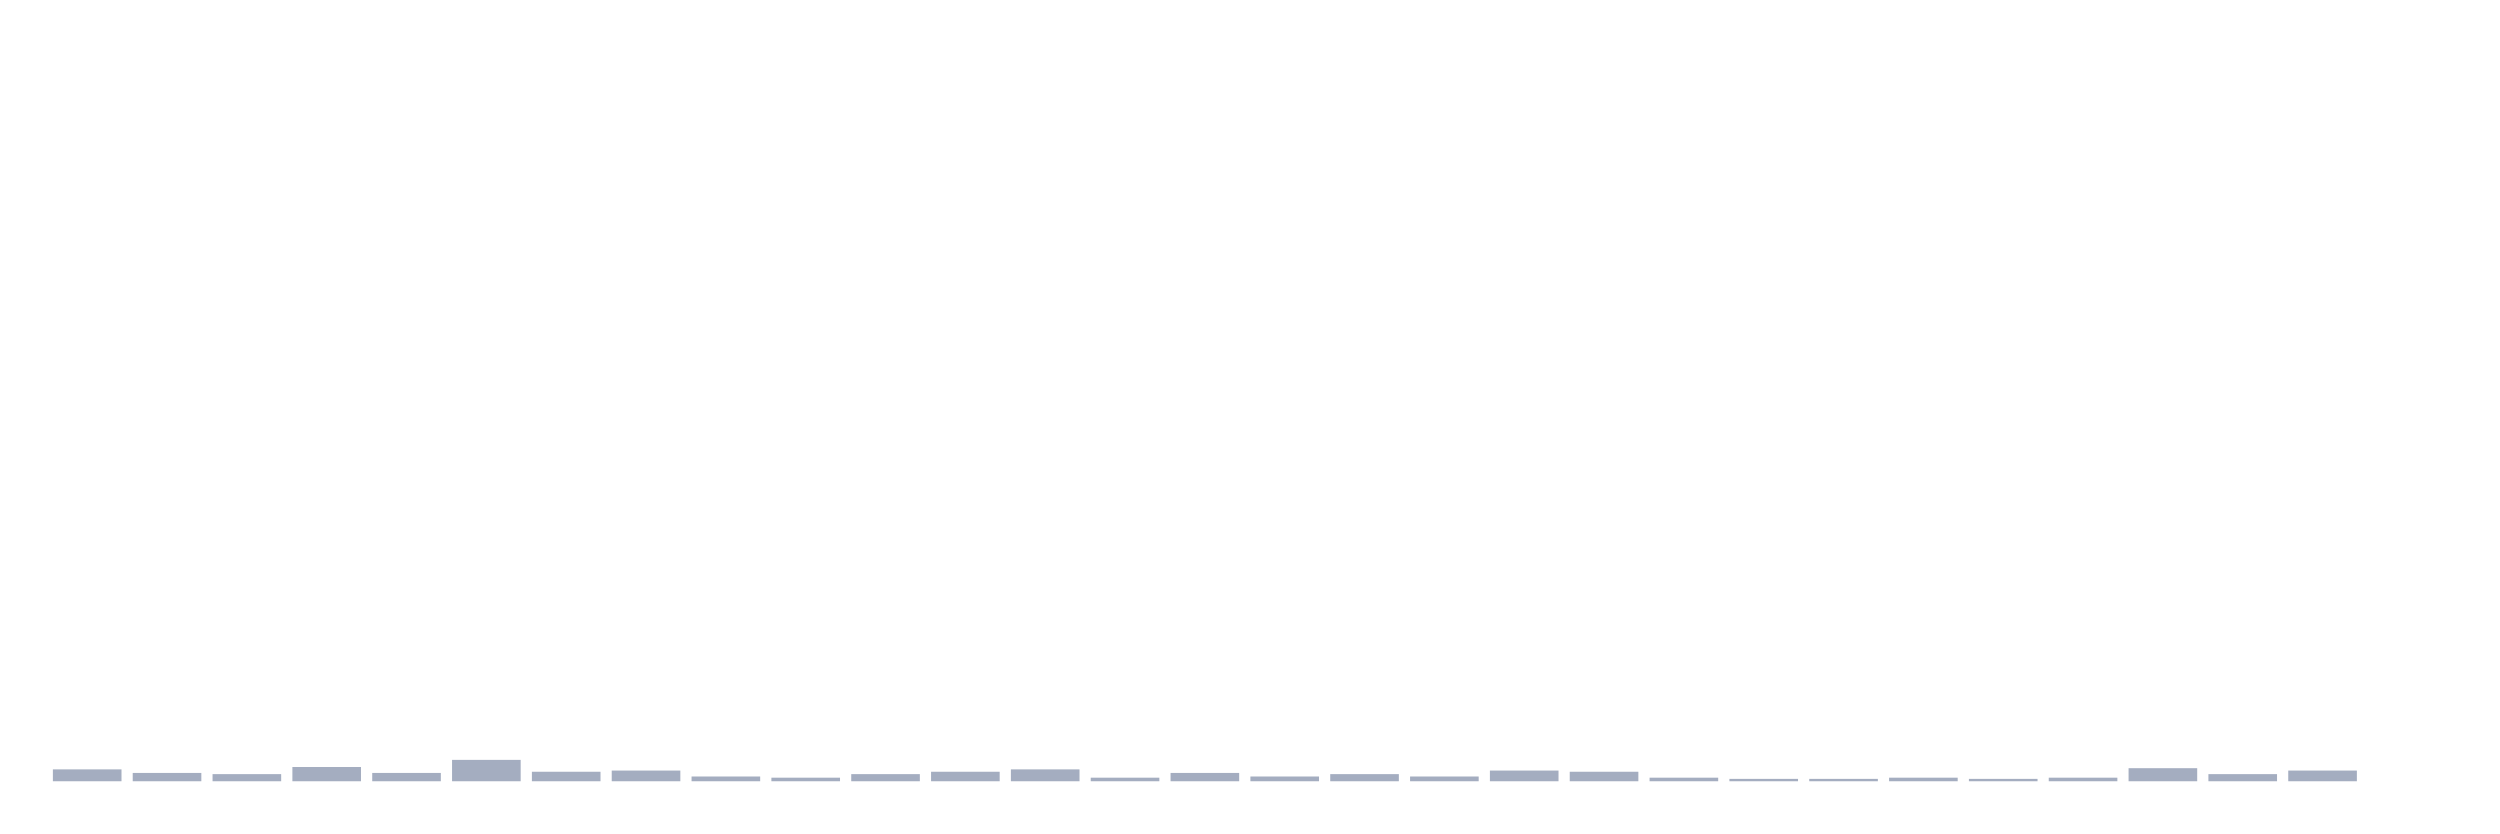
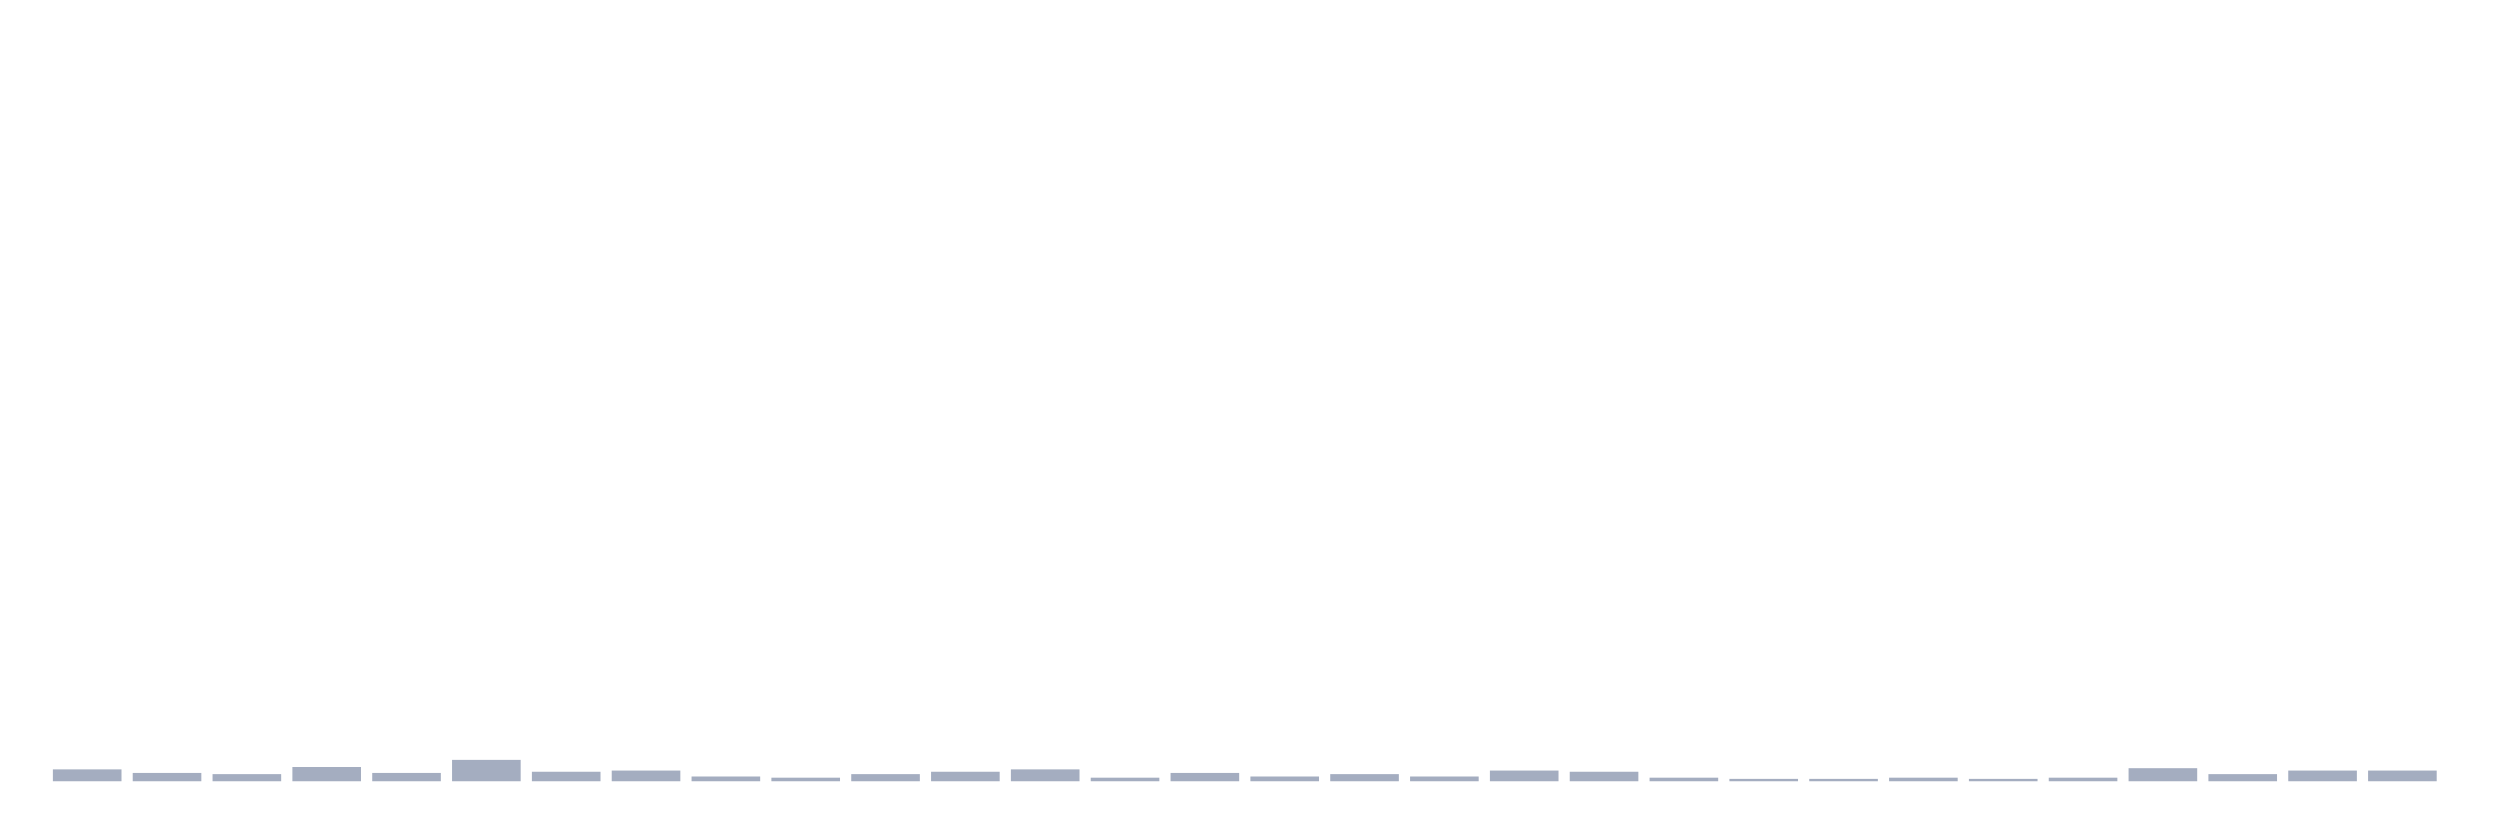
<svg xmlns="http://www.w3.org/2000/svg" viewBox="0 0 480 160">
  <g transform="translate(10,10)">
    <rect class="bar" x="0.153" width="13.175" y="137.72" height="2.28" fill="rgb(164,173,192)" />
    <rect class="bar" x="15.482" width="13.175" y="138.404" height="1.596" fill="rgb(164,173,192)" />
    <rect class="bar" x="30.81" width="13.175" y="138.632" height="1.368" fill="rgb(164,173,192)" />
    <rect class="bar" x="46.138" width="13.175" y="137.264" height="2.736" fill="rgb(164,173,192)" />
    <rect class="bar" x="61.466" width="13.175" y="138.404" height="1.596" fill="rgb(164,173,192)" />
    <rect class="bar" x="76.794" width="13.175" y="135.896" height="4.104" fill="rgb(164,173,192)" />
    <rect class="bar" x="92.123" width="13.175" y="138.176" height="1.824" fill="rgb(164,173,192)" />
    <rect class="bar" x="107.451" width="13.175" y="137.948" height="2.052" fill="rgb(164,173,192)" />
    <rect class="bar" x="122.779" width="13.175" y="139.088" height="0.912" fill="rgb(164,173,192)" />
    <rect class="bar" x="138.107" width="13.175" y="139.316" height="0.684" fill="rgb(164,173,192)" />
    <rect class="bar" x="153.436" width="13.175" y="138.632" height="1.368" fill="rgb(164,173,192)" />
    <rect class="bar" x="168.764" width="13.175" y="138.176" height="1.824" fill="rgb(164,173,192)" />
    <rect class="bar" x="184.092" width="13.175" y="137.72" height="2.28" fill="rgb(164,173,192)" />
    <rect class="bar" x="199.42" width="13.175" y="139.316" height="0.684" fill="rgb(164,173,192)" />
    <rect class="bar" x="214.748" width="13.175" y="138.404" height="1.596" fill="rgb(164,173,192)" />
    <rect class="bar" x="230.077" width="13.175" y="139.088" height="0.912" fill="rgb(164,173,192)" />
    <rect class="bar" x="245.405" width="13.175" y="138.632" height="1.368" fill="rgb(164,173,192)" />
    <rect class="bar" x="260.733" width="13.175" y="139.088" height="0.912" fill="rgb(164,173,192)" />
    <rect class="bar" x="276.061" width="13.175" y="137.948" height="2.052" fill="rgb(164,173,192)" />
    <rect class="bar" x="291.39" width="13.175" y="138.176" height="1.824" fill="rgb(164,173,192)" />
    <rect class="bar" x="306.718" width="13.175" y="139.316" height="0.684" fill="rgb(164,173,192)" />
    <rect class="bar" x="322.046" width="13.175" y="139.544" height="0.456" fill="rgb(164,173,192)" />
    <rect class="bar" x="337.374" width="13.175" y="139.544" height="0.456" fill="rgb(164,173,192)" />
    <rect class="bar" x="352.702" width="13.175" y="139.316" height="0.684" fill="rgb(164,173,192)" />
    <rect class="bar" x="368.031" width="13.175" y="139.544" height="0.456" fill="rgb(164,173,192)" />
    <rect class="bar" x="383.359" width="13.175" y="139.316" height="0.684" fill="rgb(164,173,192)" />
    <rect class="bar" x="398.687" width="13.175" y="137.492" height="2.508" fill="rgb(164,173,192)" />
    <rect class="bar" x="414.015" width="13.175" y="138.632" height="1.368" fill="rgb(164,173,192)" />
    <rect class="bar" x="429.344" width="13.175" y="137.948" height="2.052" fill="rgb(164,173,192)" />
-     <rect class="bar" x="444.672" width="13.175" y="140" height="0" fill="rgb(164,173,192)" />
+     <rect class="bar" x="444.672" width="13.175" y="137.948" height="2.052" fill="rgb(164,173,192)" />
  </g>
</svg>
